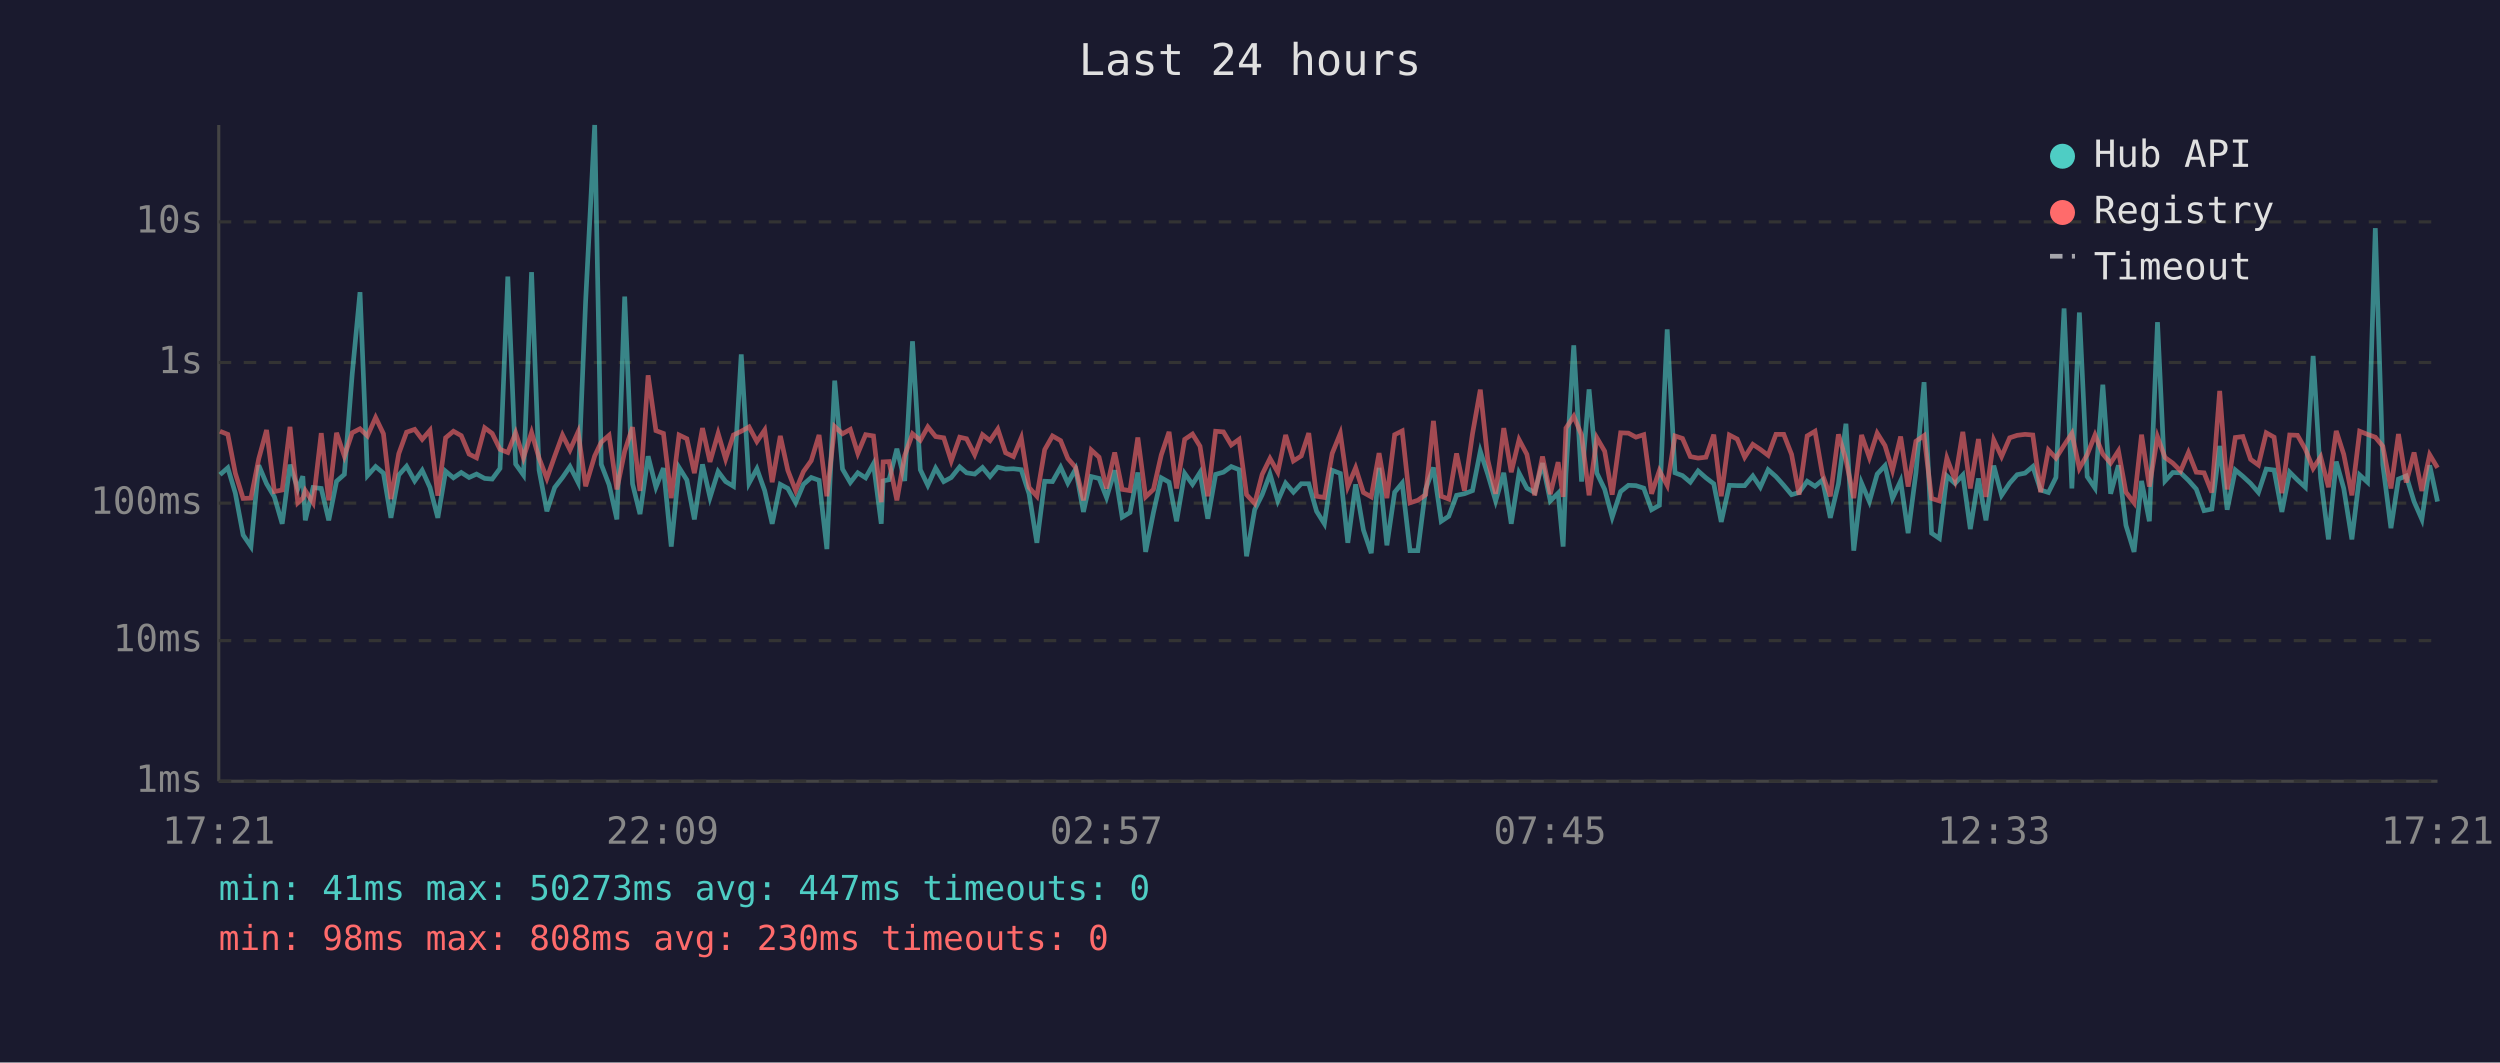
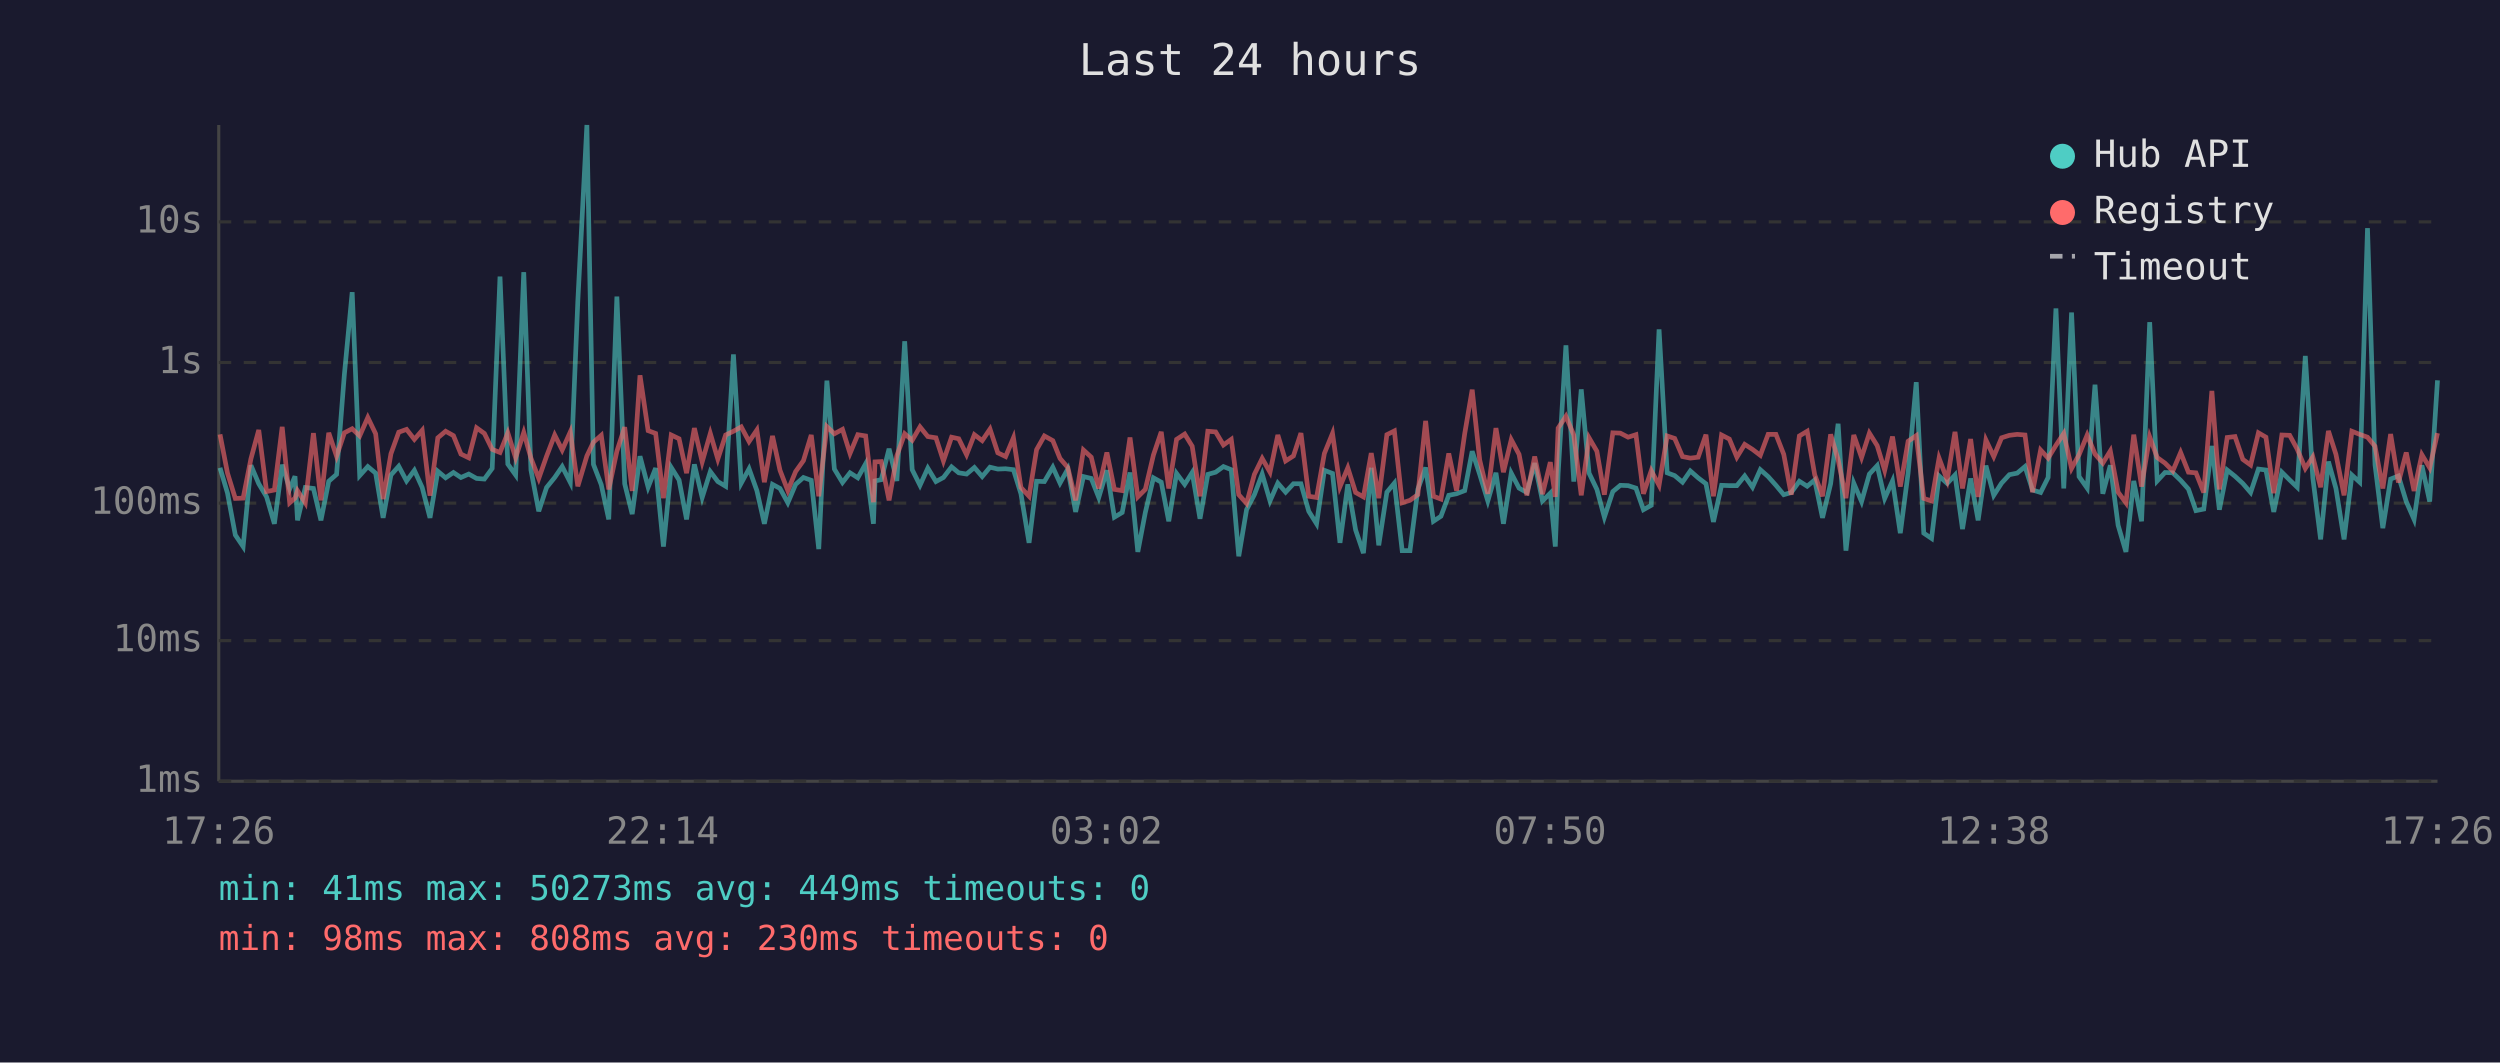
<svg xmlns="http://www.w3.org/2000/svg" viewBox="0 0 800 340" font-family="monospace" font-size="12">
  <rect width="800" height="340" fill="#1a1a2e" />
  <text x="400" y="24" fill="#e0e0e0" font-size="14" text-anchor="middle">Last 24 hours</text>
  <line x1="70" y1="40" x2="70" y2="250" stroke="#444" stroke-width="1" />
  <line x1="70" y1="250" x2="780" y2="250" stroke="#444" stroke-width="1" />
  <line x1="70" y1="250" x2="780" y2="250" stroke="#333" stroke-width="1" stroke-dasharray="4" />
  <text x="65" y="250" fill="#888" text-anchor="end" dominant-baseline="middle">1ms</text>
  <line x1="70" y1="205" x2="780" y2="205" stroke="#333" stroke-width="1" stroke-dasharray="4" />
  <text x="65" y="205" fill="#888" text-anchor="end" dominant-baseline="middle">10ms</text>
  <line x1="70" y1="161" x2="780" y2="161" stroke="#333" stroke-width="1" stroke-dasharray="4" />
  <text x="65" y="161" fill="#888" text-anchor="end" dominant-baseline="middle">100ms</text>
  <line x1="70" y1="116" x2="780" y2="116" stroke="#333" stroke-width="1" stroke-dasharray="4" />
  <text x="65" y="116" fill="#888" text-anchor="end" dominant-baseline="middle">1s</text>
  <line x1="70" y1="71" x2="780" y2="71" stroke="#333" stroke-width="1" stroke-dasharray="4" />
  <text x="65" y="71" fill="#888" text-anchor="end" dominant-baseline="middle">10s</text>
-   <text x="70" y="270" fill="#888" text-anchor="middle">17:21</text>
-   <text x="212" y="270" fill="#888" text-anchor="middle">22:09</text>
-   <text x="354" y="270" fill="#888" text-anchor="middle">02:57</text>
-   <text x="496" y="270" fill="#888" text-anchor="middle">07:45</text>
-   <text x="638" y="270" fill="#888" text-anchor="middle">12:33</text>
-   <text x="780" y="270" fill="#888" text-anchor="middle">17:21</text>
-   <polyline points="70.4,151.9 72.9,149.7 75.3,157.8 77.8,171.2 80.3,174.9 82.8,148.9 85.3,154.8 87.8,159.0 90.3,167.6 92.8,148.7 95.3,156.5 96.9,152.4 97.7,166.5 100.2,156.0 102.8,156.3 105.2,166.5 107.7,154.0 110.2,151.8 112.7,119.8 115.2,93.5 117.6,152.2 120.2,149.3 122.7,151.4 125.1,165.7 127.6,152.0 130.1,149.2 132.7,153.9 135.1,150.5 137.6,156.0 140.1,165.7 142.6,150.8 145.1,152.9 147.6,151.2 150.1,152.8 152.5,151.7 155.1,153.1 157.5,153.3 160.0,149.9 162.5,88.5 165.0,148.5 167.5,152.0 170.1,87.1 172.5,150.4 175.0,163.6 177.5,156.0 180.0,152.8 182.4,149.3 185.0,154.4 187.4,96.4 190.3,40.0 192.4,148.6 194.9,155.1 197.4,166.2 199.9,94.9 202.4,154.8 204.8,164.5 207.4,146.0 209.9,155.9 212.3,149.8 214.8,174.9 217.3,149.6 219.8,153.6 222.2,166.2 224.8,148.6 227.2,159.2 229.8,150.9 232.2,154.1 234.7,155.6 237.2,113.4 239.7,154.6 242.2,150.0 244.7,157.0 247.1,167.6 249.7,155.0 252.1,156.3 254.6,160.9 257.1,155.0 259.6,152.8 262.1,153.7 264.6,175.7 267.1,121.8 269.6,150.1 272.1,154.4 274.5,151.3 277.0,152.9 279.5,148.4 282.0,167.6 282.6,153.9 284.5,153.5 287.0,143.6 289.5,153.9 292.0,109.2 294.5,150.3 296.9,155.3 299.4,149.8 302.0,154.1 304.4,152.8 307.1,149.4 309.3,151.3 311.9,151.7 314.4,149.6 316.8,152.5 319.3,149.5 321.8,150.1 324.3,150.0 326.8,150.3 329.3,158.0 331.8,173.7 334.3,154.0 336.8,154.1 339.4,149.5 341.7,154.6 344.2,150.1 346.7,163.8 349.2,152.5 351.7,153.1 354.1,159.2 356.7,150.5 359.1,165.5 361.6,164.0 364.1,151.2 366.6,176.6 369.1,164.0 371.6,152.9 374.1,154.3 376.5,166.8 379.1,151.5 381.6,155.0 384.0,151.2 386.5,166.0 389.0,151.8 391.5,151.1 394.0,149.3 396.5,150.3 398.9,178.0 401.5,163.1 403.9,158.3 406.4,151.7 408.9,160.3 411.4,154.6 413.9,157.5 416.4,154.8 418.8,154.8 421.3,163.6 423.8,167.6 426.3,150.5 428.9,151.5 431.3,173.7 433.8,155.0 436.3,169.6 438.8,177.0 441.3,149.7 443.8,174.5 446.3,157.5 448.7,154.6 451.2,176.2 453.7,176.2 456.2,156.6 458.7,149.6 461.2,166.8 463.6,165.2 466.1,158.5 468.6,158.0 471.2,157.0 473.7,144.4 476.1,151.8 478.6,160.3 481.2,151.3 483.6,167.6 486.1,151.4 488.6,156.2 491.1,157.6 493.6,148.2 496.1,160.3 498.6,157.8 500.2,174.9 501.1,151.5 503.6,110.5 506.1,154.1 508.5,124.6 511.0,151.4 513.5,156.6 515.9,165.5 518.6,157.3 521.1,155.3 523.5,155.4 526.0,156.2 528.5,163.1 531.0,161.7 533.5,105.4 536.0,151.3 538.4,152.2 540.9,154.3 543.4,150.7 545.9,152.9 548.4,154.8 550.8,167.0 553.4,155.3 555.9,155.4 558.3,155.4 560.9,152.3 563.3,155.9 565.8,150.3 568.3,152.5 570.8,155.3 573.3,158.3 575.7,157.6 578.3,154.0 580.8,155.6 583.2,153.6 585.7,165.7 588.3,154.8 590.7,135.6 593.2,176.2 595.7,154.6 598.2,160.5 600.7,151.7 603.2,149.0 605.6,159.5 608.2,153.9 610.6,170.6 613.1,151.3 615.7,122.3 618.1,170.6 620.6,172.3 623.0,152.3 625.6,154.7 628.1,152.0 630.5,169.3 633.1,153.1 635.5,166.5 638.0,149.0 640.5,158.5 643.1,154.6 645.5,151.9 648.0,151.4 650.5,149.3 653.0,156.8 655.5,157.6 657.9,152.8 660.5,98.7 663.0,156.3 665.4,100.0 667.9,152.5 670.4,156.2 672.9,123.1 675.4,158.0 677.9,148.9 680.3,168.1 682.9,176.6 685.3,153.9 687.8,166.8 690.4,103.1 692.8,153.9 695.3,151.2 697.8,151.3 700.3,153.7 702.8,156.5 705.3,163.4 707.8,162.9 710.3,142.7 712.7,163.1 715.3,150.4 717.7,152.4 720.2,154.7 722.7,157.6 725.2,150.1 727.7,150.4 730.2,163.8 732.7,151.1 735.2,153.6 737.7,155.9 740.2,113.9 742.6,152.9 745.1,172.6 747.6,147.7 750.0,156.3 752.6,172.6 755.1,152.0 757.6,154.3 760.1,73.0 762.5,148.7 765.1,169.0 767.5,153.3 770.0,152.3 772.5,160.5 775.0,166.2 777.5,148.9 780.0,160.5" fill="none" stroke="#4ecdc4" stroke-width="1.5" opacity="0.6" />
-   <polyline points="70.4,138.0 72.9,139.0 75.3,151.4 77.8,159.5 80.3,159.4 82.8,146.8 85.3,137.6 87.8,157.3 90.3,156.8 92.8,136.6 95.3,160.9 96.9,159.4 97.7,157.0 100.2,160.9 102.8,138.6 105.2,160.1 107.7,138.5 110.2,146.0 112.7,138.5 115.2,137.2 117.6,139.5 120.2,133.6 122.7,138.8 125.1,159.7 127.6,145.2 130.1,138.3 132.7,137.4 135.1,140.6 137.6,137.7 140.1,158.6 142.6,140.1 145.1,138.0 147.6,139.4 150.1,145.3 152.5,146.5 155.1,136.9 157.5,138.7 160.0,143.8 162.5,144.8 165.0,138.5 167.5,146.5 170.1,138.4 172.5,146.6 175.0,153.1 177.5,146.0 180.0,139.2 182.4,144.0 185.0,138.2 187.4,155.6 190.3,145.9 192.4,141.5 194.9,139.3 197.4,156.6 199.9,144.4 202.4,136.7 204.8,157.1 207.4,120.1 209.9,137.8 212.3,138.7 214.8,159.4 217.3,139.2 219.8,140.4 222.2,151.4 224.8,137.0 227.2,147.8 229.8,138.7 232.2,146.9 234.7,139.2 237.2,138.0 239.7,136.6 242.2,141.3 244.7,137.6 247.1,154.3 249.7,139.5 252.1,150.5 254.6,157.0 257.1,150.9 259.6,147.4 262.1,139.2 264.6,158.8 267.1,136.5 269.6,138.8 272.1,137.4 274.5,145.1 277.0,139.1 279.5,139.5 282.0,160.7 282.6,147.8 284.5,147.7 287.0,160.1 289.5,145.8 292.0,138.8 294.5,140.9 296.9,136.6 299.4,139.7 302.0,140.1 304.4,147.5 307.1,139.9 309.3,140.4 311.9,145.5 314.4,139.1 316.8,141.0 319.3,137.3 321.8,144.9 324.3,146.1 326.8,140.1 329.3,156.0 331.8,158.8 334.3,143.9 336.8,139.5 339.4,141.0 341.7,146.7 344.2,149.6 346.7,160.1 349.2,144.0 351.7,146.3 354.1,156.3 356.7,144.8 359.1,156.6 361.6,157.0 364.1,140.0 366.6,159.0 369.1,156.6 371.6,145.6 374.1,138.2 376.5,156.3 379.1,140.6 381.6,138.9 384.0,142.8 386.5,158.8 389.0,138.0 391.5,138.2 394.0,142.4 396.5,140.6 398.9,158.3 401.5,161.1 403.9,151.8 406.4,146.7 408.9,151.1 411.4,139.2 413.9,147.5 416.4,145.9 418.8,138.6 421.3,158.8 423.8,159.2 426.3,145.1 428.9,138.7 431.3,155.7 433.8,149.7 436.3,157.6 438.8,159.0 441.3,145.0 443.8,159.4 446.3,139.1 448.7,137.9 451.2,160.9 453.7,160.1 456.2,158.3 458.7,134.7 461.2,158.8 463.6,159.7 466.1,145.1 468.6,157.0 471.2,138.8 473.7,124.7 476.1,147.2 478.6,158.0 481.2,137.0 483.6,151.1 486.1,140.7 488.6,145.4 491.1,158.5 493.6,146.1 496.1,158.1 498.6,147.9 500.2,159.0 501.1,137.0 503.6,133.2 506.1,139.2 508.5,158.5 511.0,140.1 513.5,144.4 515.9,158.3 518.6,138.5 521.1,138.6 523.5,139.9 526.0,139.1 528.5,158.0 531.0,150.6 533.5,155.3 536.0,139.5 538.4,140.3 540.9,146.1 543.4,146.6 545.9,146.3 548.4,139.1 550.8,158.8 553.4,139.2 555.9,140.5 558.3,146.3 560.9,142.2 563.3,143.8 565.8,145.7 568.3,139.0 570.8,139.0 573.3,145.4 575.7,158.3 578.3,139.5 580.8,138.0 583.2,151.9 585.7,158.8 588.3,139.0 590.7,147.1 593.2,159.4 595.7,139.2 598.2,146.4 600.7,138.6 603.2,142.6 605.6,150.5 608.2,139.7 610.6,155.7 613.1,141.2 615.7,139.4 618.1,159.5 620.6,160.3 623.0,146.6 625.6,153.6 628.1,138.2 630.5,156.3 633.1,140.5 635.5,159.0 638.0,140.8 640.5,146.1 643.1,140.1 645.5,139.3 648.0,139.0 650.5,139.2 653.0,157.5 655.5,144.0 657.9,146.6 660.5,142.5 663.0,138.7 665.4,149.9 667.9,145.5 670.4,139.2 672.9,145.3 675.4,148.2 677.9,144.3 680.3,157.5 682.9,160.9 685.3,139.1 687.8,155.7 690.4,139.8 692.8,146.4 695.3,148.2 697.8,150.7 700.3,144.8 702.8,151.1 705.3,151.3 707.8,157.6 710.3,125.1 712.7,156.6 715.3,140.0 717.7,139.7 720.2,147.0 722.7,148.8 725.2,138.5 727.7,139.9 730.2,157.8 732.7,139.2 735.2,139.3 737.7,143.7 740.2,149.9 742.6,146.2 745.1,155.9 747.6,137.9 750.0,145.4 752.6,158.5 755.1,138.0 757.6,139.0 760.1,139.9 762.5,142.8 765.1,156.3 767.5,138.9 770.0,154.4 772.5,144.8 775.0,157.1 777.5,145.5 780.0,149.7" fill="none" stroke="#ff6b6b" stroke-width="1.5" opacity="0.6" />
+   <text x="70" y="270" fill="#888" text-anchor="middle">17:26</text>
+   <text x="212" y="270" fill="#888" text-anchor="middle">22:14</text>
+   <text x="354" y="270" fill="#888" text-anchor="middle">03:02</text>
+   <text x="496" y="270" fill="#888" text-anchor="middle">07:50</text>
+   <text x="638" y="270" fill="#888" text-anchor="middle">12:38</text>
+   <text x="780" y="270" fill="#888" text-anchor="middle">17:26</text>
+   <polyline points="70.4,149.7 72.8,157.8 75.3,171.2 77.8,174.9 80.3,148.9 82.8,154.8 85.3,159.0 87.8,167.6 90.3,148.7 92.7,156.5 94.4,152.4 95.2,166.5 97.7,156.0 100.3,156.3 102.7,166.5 105.2,154.0 107.7,151.8 110.2,119.8 112.7,93.5 115.1,152.2 117.7,149.3 120.2,151.4 122.6,165.7 125.1,152.0 127.6,149.2 130.1,153.9 132.6,150.5 135.1,156.0 137.6,165.7 140.1,150.8 142.6,152.9 145.1,151.2 147.5,152.8 150.0,151.7 152.5,153.1 155.0,153.3 157.5,149.9 160.0,88.5 162.5,148.5 165.0,152.0 167.6,87.1 169.9,150.4 172.4,163.6 174.9,156.0 177.5,152.8 179.9,149.3 182.5,154.4 184.9,96.4 187.8,40.0 189.9,148.6 192.4,155.1 194.8,166.2 197.4,94.9 199.9,154.8 202.3,164.5 204.8,146.0 207.4,155.9 209.8,149.8 212.3,174.9 214.8,149.6 217.3,153.6 219.7,166.2 222.2,148.6 224.7,159.2 227.3,150.9 229.7,154.1 232.2,155.6 234.7,113.4 237.2,154.6 239.7,150.0 242.2,157.0 244.6,167.6 247.2,155.0 249.6,156.3 252.1,160.9 254.6,155.0 257.1,152.8 259.6,153.7 262.0,175.7 264.6,121.8 267.0,150.1 269.6,154.4 272.0,151.3 274.5,152.9 277.0,148.4 279.5,167.6 280.0,153.9 282.0,153.5 284.5,143.6 287.0,153.9 289.5,109.2 291.9,150.3 294.4,155.3 296.9,149.8 299.5,154.1 301.9,152.8 304.5,149.4 306.8,151.3 309.3,151.7 311.8,149.6 314.3,152.5 316.8,149.5 319.3,150.1 321.8,150.0 324.3,150.3 326.7,158.0 329.3,173.7 331.7,154.0 334.2,154.1 336.9,149.5 339.2,154.6 341.7,150.1 344.2,163.8 346.7,152.5 349.2,153.1 351.6,159.2 354.2,150.5 356.6,165.5 359.1,164.0 361.6,151.2 364.1,176.6 366.5,164.0 369.1,152.9 371.6,154.3 374.0,166.8 376.5,151.5 379.1,155.0 381.5,151.2 384.0,166.0 386.5,151.8 389.0,151.1 391.5,149.3 394.0,150.3 396.4,178.0 398.9,163.1 401.4,158.3 403.9,151.7 406.4,160.3 408.9,154.6 411.4,157.5 413.9,154.8 416.3,154.8 418.8,163.6 421.3,167.6 423.8,150.5 426.4,151.5 428.8,173.7 431.3,155.0 433.8,169.6 436.3,177.0 438.8,149.7 441.2,174.5 443.8,157.5 446.2,154.6 448.7,176.2 451.2,176.2 453.7,156.6 456.2,149.6 458.7,166.8 461.1,165.2 463.6,158.5 466.1,158.0 468.7,157.0 471.1,144.4 473.5,151.8 476.1,160.3 478.7,151.3 481.1,167.6 483.6,151.4 486.1,156.2 488.6,157.6 491.1,148.2 493.6,160.3 496.1,157.8 497.7,174.9 498.6,151.5 501.1,110.5 503.6,154.1 506.0,124.6 508.5,151.4 511.0,156.6 513.4,165.5 516.1,157.3 518.5,155.3 521.0,155.4 523.5,156.2 525.9,163.1 528.4,161.7 530.9,105.4 533.5,151.3 535.9,152.2 538.4,154.3 540.9,150.7 543.4,152.9 545.9,154.8 548.3,167.0 550.9,155.3 553.4,155.4 555.8,155.4 558.3,152.3 560.8,155.9 563.3,150.3 565.8,152.5 568.3,155.3 570.8,158.3 573.2,157.6 575.8,154.0 578.3,155.6 580.7,153.6 583.2,165.7 585.8,154.8 588.2,135.6 590.7,176.2 593.2,154.6 595.7,160.5 598.2,151.7 600.7,149.0 603.1,159.5 605.6,153.9 608.1,170.6 610.6,151.3 613.2,122.3 615.6,170.6 618.1,172.3 620.5,152.3 623.1,154.7 625.6,152.0 628.0,169.3 630.6,153.1 633.0,166.5 635.5,149.0 638.0,158.5 640.5,154.6 643.0,151.9 645.5,151.4 648.0,149.3 650.4,156.8 653.0,157.6 655.4,152.8 657.9,98.7 660.4,156.3 662.9,100.0 665.3,152.5 667.9,156.2 670.4,123.1 672.9,158.0 675.3,148.9 677.8,168.1 680.3,176.6 682.8,153.9 685.3,166.8 687.9,103.1 690.3,153.9 692.8,151.2 695.3,151.3 697.8,153.7 700.3,156.5 702.7,163.4 705.2,162.9 707.8,142.7 710.2,163.1 712.7,150.4 715.2,152.4 717.7,154.7 720.2,157.6 722.7,150.1 725.1,150.4 727.6,163.8 730.2,151.1 732.7,153.6 735.1,155.9 737.7,113.9 740.1,152.9 742.6,172.6 745.1,147.7 747.5,156.3 750.1,172.6 752.6,152.0 755.1,154.3 757.6,73.0 760.0,148.7 762.5,169.0 765.0,153.3 767.5,152.3 770.0,160.5 772.5,166.2 775.0,148.9 777.5,160.5 780.0,121.7" fill="none" stroke="#4ecdc4" stroke-width="1.5" opacity="0.6" />
+   <polyline points="70.4,139.0 72.8,151.4 75.3,159.5 77.8,159.4 80.3,146.8 82.8,137.6 85.3,157.3 87.8,156.8 90.3,136.6 92.7,160.9 94.4,159.4 95.2,157.0 97.7,160.9 100.3,138.6 102.7,160.1 105.2,138.5 107.7,146.0 110.2,138.5 112.7,137.2 115.1,139.5 117.7,133.6 120.2,138.8 122.6,159.7 125.1,145.2 127.6,138.3 130.1,137.4 132.6,140.6 135.1,137.7 137.6,158.6 140.1,140.1 142.6,138.0 145.1,139.4 147.5,145.3 150.0,146.5 152.5,136.9 155.0,138.7 157.5,143.8 160.0,144.8 162.5,138.5 165.0,146.5 167.6,138.4 169.9,146.6 172.4,153.1 174.9,146.0 177.5,139.2 179.9,144.0 182.5,138.2 184.9,155.6 187.8,145.9 189.9,141.5 192.4,139.3 194.8,156.6 197.4,144.4 199.9,136.7 202.3,157.1 204.8,120.1 207.4,137.8 209.8,138.7 212.3,159.4 214.8,139.2 217.3,140.4 219.7,151.4 222.2,137.0 224.7,147.8 227.3,138.7 229.7,146.9 232.2,139.2 234.7,138.0 237.2,136.6 239.7,141.3 242.2,137.6 244.6,154.3 247.2,139.5 249.6,150.5 252.1,157.0 254.6,150.9 257.1,147.4 259.6,139.2 262.0,158.8 264.6,136.5 267.0,138.8 269.6,137.4 272.0,145.1 274.5,139.1 277.0,139.5 279.5,160.7 280.0,147.8 282.0,147.7 284.5,160.1 287.0,145.8 289.5,138.8 291.9,140.9 294.4,136.6 296.9,139.7 299.5,140.1 301.9,147.5 304.5,139.9 306.8,140.4 309.3,145.5 311.8,139.1 314.3,141.0 316.8,137.3 319.3,144.9 321.8,146.1 324.3,140.1 326.7,156.0 329.3,158.8 331.7,143.9 334.2,139.5 336.9,141.0 339.2,146.7 341.7,149.6 344.2,160.1 346.7,144.0 349.2,146.3 351.6,156.3 354.2,144.8 356.6,156.6 359.1,157.0 361.6,140.0 364.1,159.0 366.5,156.6 369.1,145.6 371.6,138.2 374.0,156.3 376.5,140.6 379.1,138.9 381.5,142.8 384.0,158.8 386.5,138.0 389.0,138.2 391.5,142.4 394.0,140.6 396.4,158.3 398.9,161.1 401.4,151.8 403.9,146.7 406.4,151.1 408.9,139.2 411.4,147.5 413.9,145.9 416.3,138.6 418.8,158.8 421.3,159.2 423.8,145.1 426.4,138.7 428.8,155.7 431.3,149.7 433.8,157.6 436.3,159.0 438.8,145.0 441.2,159.4 443.8,139.1 446.2,137.9 448.7,160.9 451.2,160.1 453.7,158.3 456.2,134.7 458.7,158.8 461.1,159.7 463.6,145.1 466.1,157.0 468.7,138.8 471.1,124.7 473.5,147.2 476.1,158.0 478.7,137.0 481.1,151.1 483.6,140.7 486.1,145.4 488.6,158.5 491.1,146.1 493.6,158.1 496.1,147.9 497.7,159.0 498.6,137.0 501.1,133.2 503.6,139.2 506.0,158.5 508.5,140.1 511.0,144.4 513.4,158.3 516.1,138.5 518.5,138.6 521.0,139.9 523.5,139.1 525.9,158.0 528.4,150.6 530.9,155.3 533.5,139.5 535.9,140.3 538.4,146.1 540.9,146.6 543.4,146.3 545.9,139.1 548.3,158.8 550.9,139.2 553.4,140.5 555.8,146.3 558.3,142.2 560.8,143.8 563.3,145.7 565.8,139.0 568.3,139.0 570.8,145.4 573.2,158.3 575.8,139.5 578.3,138.0 580.7,151.9 583.2,158.8 585.8,139.0 588.2,147.1 590.7,159.4 593.2,139.2 595.7,146.4 598.2,138.6 600.7,142.6 603.1,150.5 605.6,139.7 608.1,155.7 610.6,141.2 613.2,139.4 615.6,159.5 618.1,160.3 620.5,146.6 623.1,153.6 625.6,138.2 628.0,156.3 630.6,140.5 633.0,159.0 635.5,140.8 638.0,146.1 640.5,140.1 643.0,139.3 645.5,139.0 648.0,139.2 650.4,157.5 653.0,144.0 655.4,146.6 657.9,142.5 660.4,138.7 662.9,149.9 665.3,145.5 667.9,139.2 670.4,145.3 672.9,148.2 675.3,144.3 677.8,157.5 680.3,160.9 682.8,139.1 685.3,155.7 687.9,139.8 690.3,146.4 692.8,148.2 695.3,150.7 697.8,144.8 700.3,151.1 702.7,151.3 705.2,157.6 707.8,125.1 710.2,156.6 712.7,140.0 715.2,139.7 717.7,147.0 720.2,148.8 722.7,138.5 725.1,139.9 727.6,157.8 730.2,139.2 732.7,139.3 735.1,143.7 737.7,149.9 740.1,146.2 742.6,155.9 745.1,137.9 747.5,145.4 750.1,158.5 752.6,138.0 755.1,139.0 757.6,139.9 760.0,142.8 762.5,156.3 765.0,138.9 767.5,154.4 770.0,144.8 772.5,157.1 775.0,145.5 777.5,149.7 780.0,138.6" fill="none" stroke="#ff6b6b" stroke-width="1.5" opacity="0.6" />
  <circle cx="660" cy="50" r="4" fill="#4ecdc4" />
  <text x="670" y="50" fill="#e0e0e0" dominant-baseline="middle">Hub API</text>
  <circle cx="660" cy="68" r="4" fill="#ff6b6b" />
  <text x="670" y="68" fill="#e0e0e0" dominant-baseline="middle">Registry</text>
  <line x1="656" y1="82" x2="664" y2="82" stroke="#e0e0e0" stroke-width="1.5" stroke-dasharray="4,3" opacity="0.7" />
  <text x="670" y="86" fill="#e0e0e0" dominant-baseline="middle">Timeout</text>
-   <text x="70" y="288" fill="#4ecdc4" font-size="11">min: 41ms  max: 50273ms  avg: 447ms  timeouts: 0</text>
+   <text x="70" y="288" fill="#4ecdc4" font-size="11">min: 41ms  max: 50273ms  avg: 449ms  timeouts: 0</text>
  <text x="70" y="304" fill="#ff6b6b" font-size="11">min: 98ms  max: 808ms  avg: 230ms  timeouts: 0</text>
</svg>
